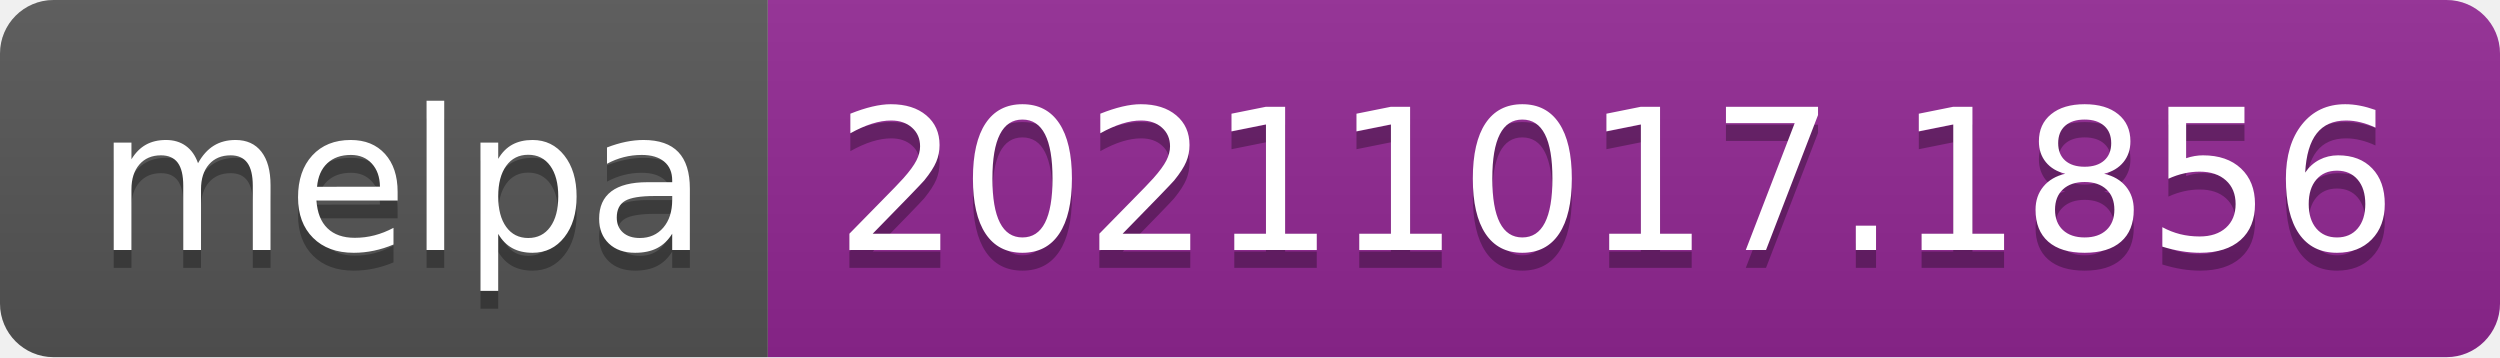
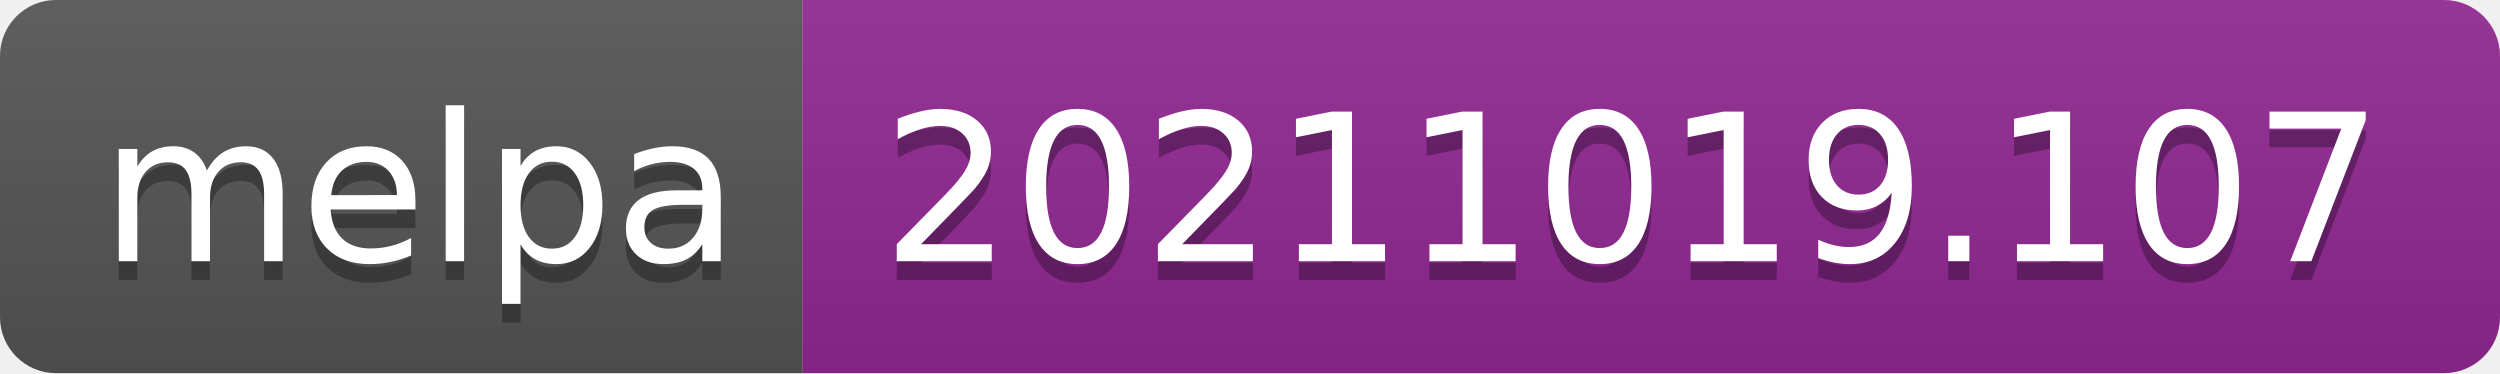
- <svg xmlns="http://www.w3.org/2000/svg" width="140" height="20" role="img" aria-label="melpa: 20211017.1856">
+ <svg xmlns="http://www.w3.org/2000/svg" width="134" height="20" role="img" aria-label="melpa: 20211019.107">
  <linearGradient id="s" x2="0" y2="100%">
    <stop offset="0" stop-color="#bbb" stop-opacity=".1" />
    <stop offset="1" stop-opacity=".1" />
  </linearGradient>
  <clipPath id="r">
-     <rect width="140" height="20" rx="3" fill="#fff" />
+     <rect width="134" height="20" rx="3" fill="#fff" />
  </clipPath>
  <g clip-path="url(#r)">
    <rect width="43" height="20" fill="#555" />
-     <rect x="43" width="97" height="20" fill="#922793" />
-     <rect width="140" height="20" fill="url(#s)" />
+     <rect x="43" width="91" height="20" fill="#922793" />
+     <rect width="134" height="20" fill="url(#s)" />
  </g>
  <g fill="#fff" text-anchor="middle" font-family="Verdana,Geneva,DejaVu Sans,sans-serif" text-rendering="geometricPrecision" font-size="110">
    <text aria-hidden="true" x="225" y="150" fill="#010101" fill-opacity=".3" transform="scale(.1)" textLength="330">melpa</text>
    <text x="225" y="140" transform="scale(.1)" fill="#fff" textLength="330">melpa</text>
-     <text aria-hidden="true" x="905" y="150" fill="#010101" fill-opacity=".3" transform="scale(.1)" textLength="870">20211017.1856</text>
-     <text x="905" y="140" transform="scale(.1)" fill="#fff" textLength="870">20211017.1856</text>
+     <text aria-hidden="true" x="875" y="150" fill="#010101" fill-opacity=".3" transform="scale(.1)" textLength="810">20211019.107</text>
+     <text x="875" y="140" transform="scale(.1)" fill="#fff" textLength="810">20211019.107</text>
  </g>
</svg>
